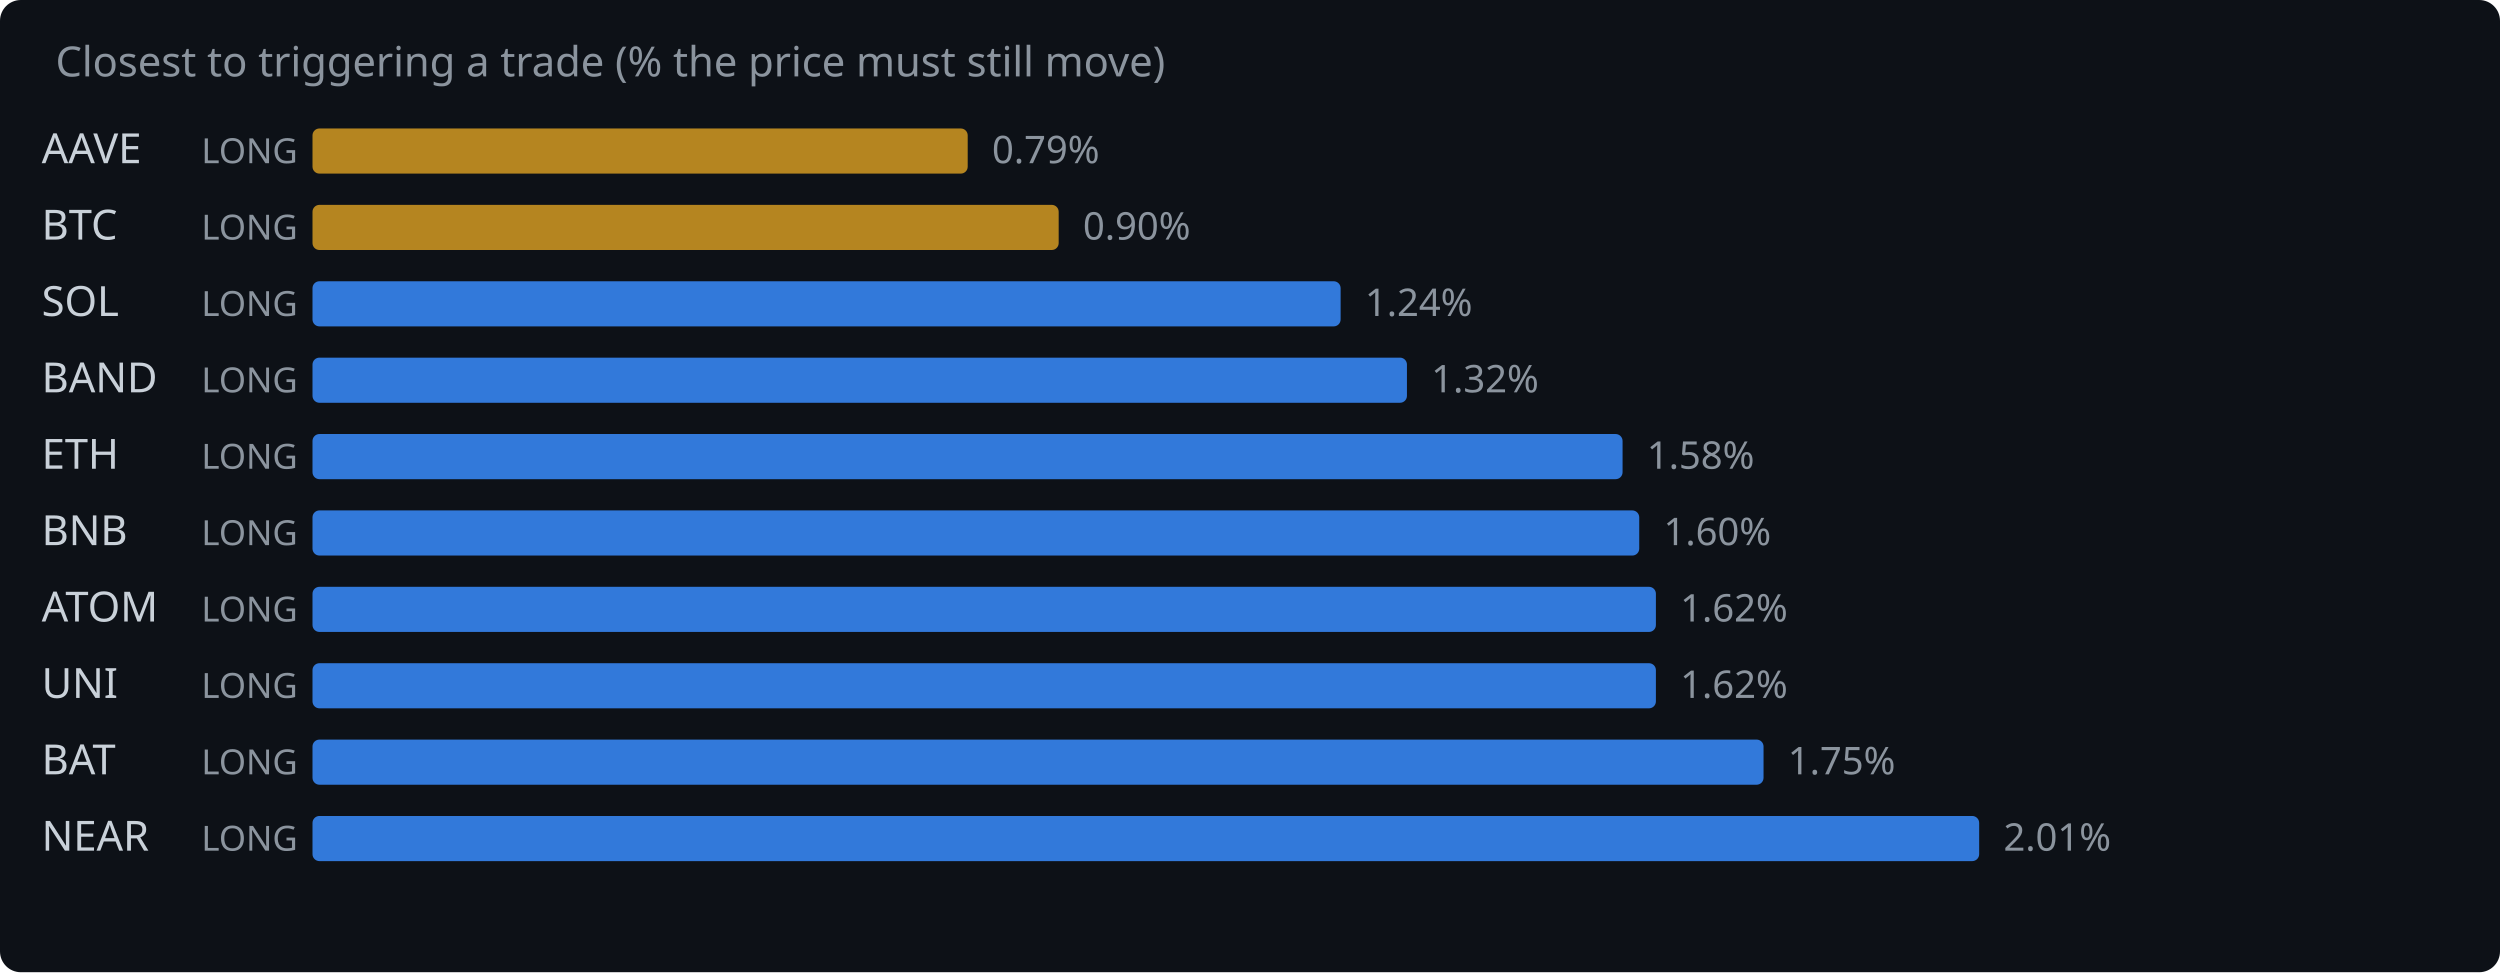
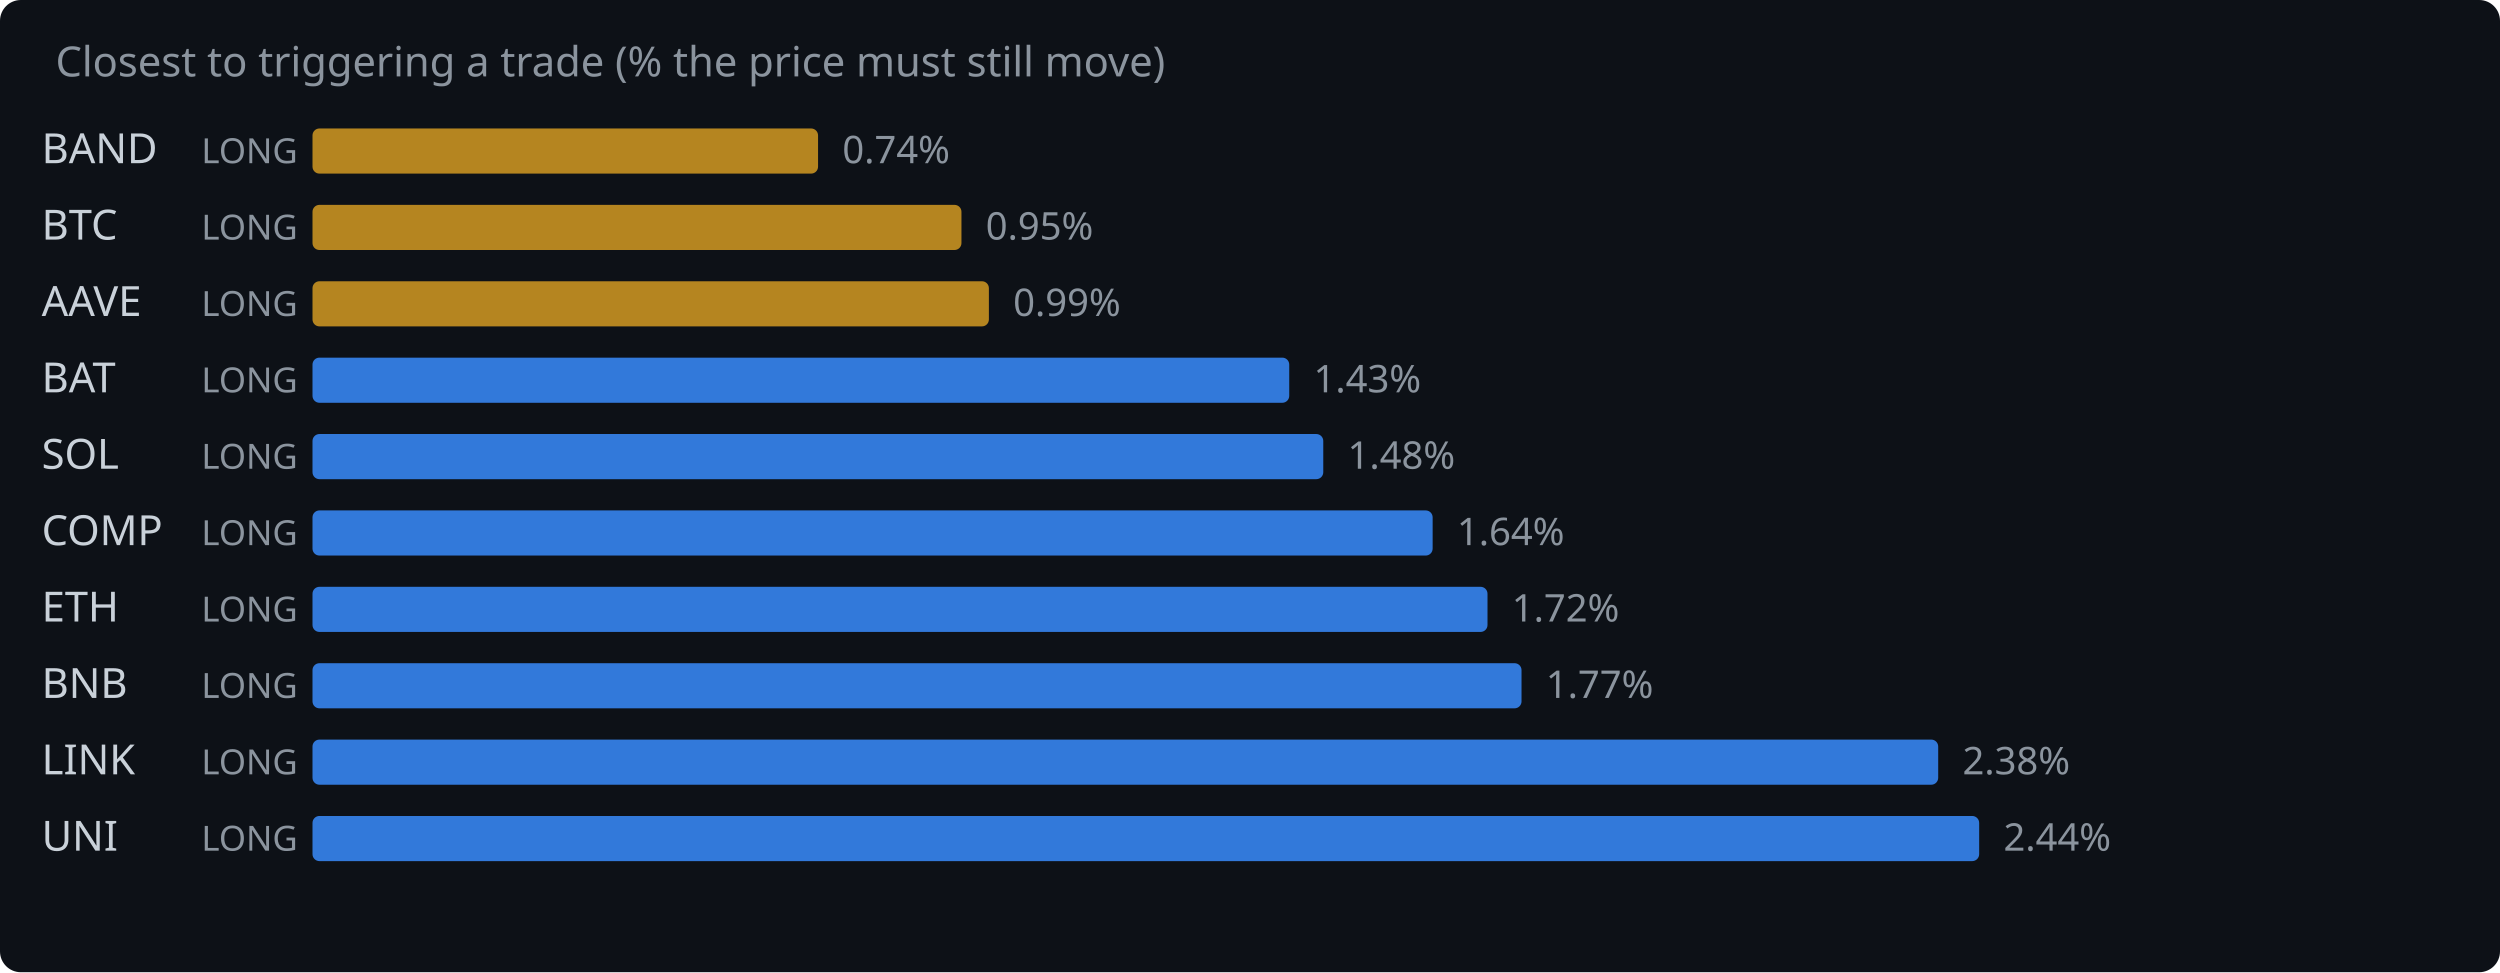
<svg xmlns="http://www.w3.org/2000/svg" width="720" height="280" viewBox="0 0 720 280">
  <rect width="720" height="280" fill="#0d1117" rx="6" />
  <text x="16" y="22" fill="#8b949e" font-family="system-ui,sans-serif" font-size="12">Closest to triggering a trade (% the price must still move)</text>
-   <text x="12" y="47" fill="#c9d1d9" font-family="system-ui,sans-serif" font-size="12">AAVE</text>
+   <text x="12" y="47" fill="#c9d1d9" font-family="system-ui,sans-serif" font-size="12">BAND</text>
  <text x="58" y="47" fill="#8b949e" font-family="system-ui,sans-serif" font-size="10">LONG</text>
-   <rect x="90" y="37" width="188.7" height="13" rx="2" fill="#d29922" opacity="0.85" />
-   <text x="285.7" y="47" fill="#8b949e" font-family="system-ui,sans-serif" font-size="11">0.79%</text>
+   <rect x="90" y="37" width="145.6" height="13" rx="2" fill="#d29922" opacity="0.85" />
+   <text x="242.6" y="47" fill="#8b949e" font-family="system-ui,sans-serif" font-size="11">0.74%</text>
  <text x="12" y="69" fill="#c9d1d9" font-family="system-ui,sans-serif" font-size="12">BTC</text>
  <text x="58" y="69" fill="#8b949e" font-family="system-ui,sans-serif" font-size="10">LONG</text>
-   <rect x="90" y="59" width="214.9" height="13" rx="2" fill="#d29922" opacity="0.85" />
-   <text x="311.9" y="69" fill="#8b949e" font-family="system-ui,sans-serif" font-size="11">0.90%</text>
-   <text x="12" y="91" fill="#c9d1d9" font-family="system-ui,sans-serif" font-size="12">SOL</text>
+   <rect x="90" y="59" width="186.9" height="13" rx="2" fill="#d29922" opacity="0.85" />
+   <text x="283.9" y="69" fill="#8b949e" font-family="system-ui,sans-serif" font-size="11">0.95%</text>
+   <text x="12" y="91" fill="#c9d1d9" font-family="system-ui,sans-serif" font-size="12">AAVE</text>
  <text x="58" y="91" fill="#8b949e" font-family="system-ui,sans-serif" font-size="10">LONG</text>
-   <rect x="90" y="81" width="296.1" height="13" rx="2" fill="#388bfd" opacity="0.85" />
-   <text x="393.1" y="91" fill="#8b949e" font-family="system-ui,sans-serif" font-size="11">1.24%</text>
-   <text x="12" y="113" fill="#c9d1d9" font-family="system-ui,sans-serif" font-size="12">BAND</text>
+   <rect x="90" y="81" width="194.8" height="13" rx="2" fill="#d29922" opacity="0.85" />
+   <text x="291.8" y="91" fill="#8b949e" font-family="system-ui,sans-serif" font-size="11">0.99%</text>
+   <text x="12" y="113" fill="#c9d1d9" font-family="system-ui,sans-serif" font-size="12">BAT</text>
  <text x="58" y="113" fill="#8b949e" font-family="system-ui,sans-serif" font-size="10">LONG</text>
-   <rect x="90" y="103" width="315.2" height="13" rx="2" fill="#388bfd" opacity="0.85" />
-   <text x="412.2" y="113" fill="#8b949e" font-family="system-ui,sans-serif" font-size="11">1.32%</text>
-   <text x="12" y="135" fill="#c9d1d9" font-family="system-ui,sans-serif" font-size="12">ETH</text>
+   <rect x="90" y="103" width="281.3" height="13" rx="2" fill="#388bfd" opacity="0.85" />
+   <text x="378.3" y="113" fill="#8b949e" font-family="system-ui,sans-serif" font-size="11">1.43%</text>
+   <text x="12" y="135" fill="#c9d1d9" font-family="system-ui,sans-serif" font-size="12">SOL</text>
  <text x="58" y="135" fill="#8b949e" font-family="system-ui,sans-serif" font-size="10">LONG</text>
-   <rect x="90" y="125" width="377.3" height="13" rx="2" fill="#388bfd" opacity="0.85" />
-   <text x="474.3" y="135" fill="#8b949e" font-family="system-ui,sans-serif" font-size="11">1.58%</text>
-   <text x="12" y="157" fill="#c9d1d9" font-family="system-ui,sans-serif" font-size="12">BNB</text>
+   <rect x="90" y="125" width="291.1" height="13" rx="2" fill="#388bfd" opacity="0.85" />
+   <text x="388.1" y="135" fill="#8b949e" font-family="system-ui,sans-serif" font-size="11">1.48%</text>
+   <text x="12" y="157" fill="#c9d1d9" font-family="system-ui,sans-serif" font-size="12">COMP</text>
  <text x="58" y="157" fill="#8b949e" font-family="system-ui,sans-serif" font-size="10">LONG</text>
-   <rect x="90" y="147" width="382.1" height="13" rx="2" fill="#388bfd" opacity="0.85" />
-   <text x="479.1" y="157" fill="#8b949e" font-family="system-ui,sans-serif" font-size="11">1.60%</text>
-   <text x="12" y="179" fill="#c9d1d9" font-family="system-ui,sans-serif" font-size="12">ATOM</text>
+   <rect x="90" y="147" width="322.6" height="13" rx="2" fill="#388bfd" opacity="0.85" />
+   <text x="419.6" y="157" fill="#8b949e" font-family="system-ui,sans-serif" font-size="11">1.64%</text>
+   <text x="12" y="179" fill="#c9d1d9" font-family="system-ui,sans-serif" font-size="12">ETH</text>
  <text x="58" y="179" fill="#8b949e" font-family="system-ui,sans-serif" font-size="10">LONG</text>
-   <rect x="90" y="169" width="386.9" height="13" rx="2" fill="#388bfd" opacity="0.85" />
-   <text x="483.9" y="179" fill="#8b949e" font-family="system-ui,sans-serif" font-size="11">1.62%</text>
-   <text x="12" y="201" fill="#c9d1d9" font-family="system-ui,sans-serif" font-size="12">UNI</text>
+   <rect x="90" y="169" width="338.4" height="13" rx="2" fill="#388bfd" opacity="0.85" />
+   <text x="435.4" y="179" fill="#8b949e" font-family="system-ui,sans-serif" font-size="11">1.72%</text>
+   <text x="12" y="201" fill="#c9d1d9" font-family="system-ui,sans-serif" font-size="12">BNB</text>
  <text x="58" y="201" fill="#8b949e" font-family="system-ui,sans-serif" font-size="10">LONG</text>
-   <rect x="90" y="191" width="386.9" height="13" rx="2" fill="#388bfd" opacity="0.85" />
-   <text x="483.9" y="201" fill="#8b949e" font-family="system-ui,sans-serif" font-size="11">1.62%</text>
-   <text x="12" y="223" fill="#c9d1d9" font-family="system-ui,sans-serif" font-size="12">BAT</text>
+   <rect x="90" y="191" width="348.2" height="13" rx="2" fill="#388bfd" opacity="0.85" />
+   <text x="445.2" y="201" fill="#8b949e" font-family="system-ui,sans-serif" font-size="11">1.77%</text>
+   <text x="12" y="223" fill="#c9d1d9" font-family="system-ui,sans-serif" font-size="12">LINK</text>
  <text x="58" y="223" fill="#8b949e" font-family="system-ui,sans-serif" font-size="10">LONG</text>
-   <rect x="90" y="213" width="417.9" height="13" rx="2" fill="#388bfd" opacity="0.85" />
-   <text x="514.9" y="223" fill="#8b949e" font-family="system-ui,sans-serif" font-size="11">1.75%</text>
-   <text x="12" y="245" fill="#c9d1d9" font-family="system-ui,sans-serif" font-size="12">NEAR</text>
+   <rect x="90" y="213" width="468.2" height="13" rx="2" fill="#388bfd" opacity="0.85" />
+   <text x="565.2" y="223" fill="#8b949e" font-family="system-ui,sans-serif" font-size="11">2.38%</text>
+   <text x="12" y="245" fill="#c9d1d9" font-family="system-ui,sans-serif" font-size="12">UNI</text>
  <text x="58" y="245" fill="#8b949e" font-family="system-ui,sans-serif" font-size="10">LONG</text>
  <rect x="90" y="235" width="480.0" height="13" rx="2" fill="#388bfd" opacity="0.85" />
-   <text x="577.0" y="245" fill="#8b949e" font-family="system-ui,sans-serif" font-size="11">2.01%</text>
+   <text x="577.0" y="245" fill="#8b949e" font-family="system-ui,sans-serif" font-size="11">2.44%</text>
</svg>
